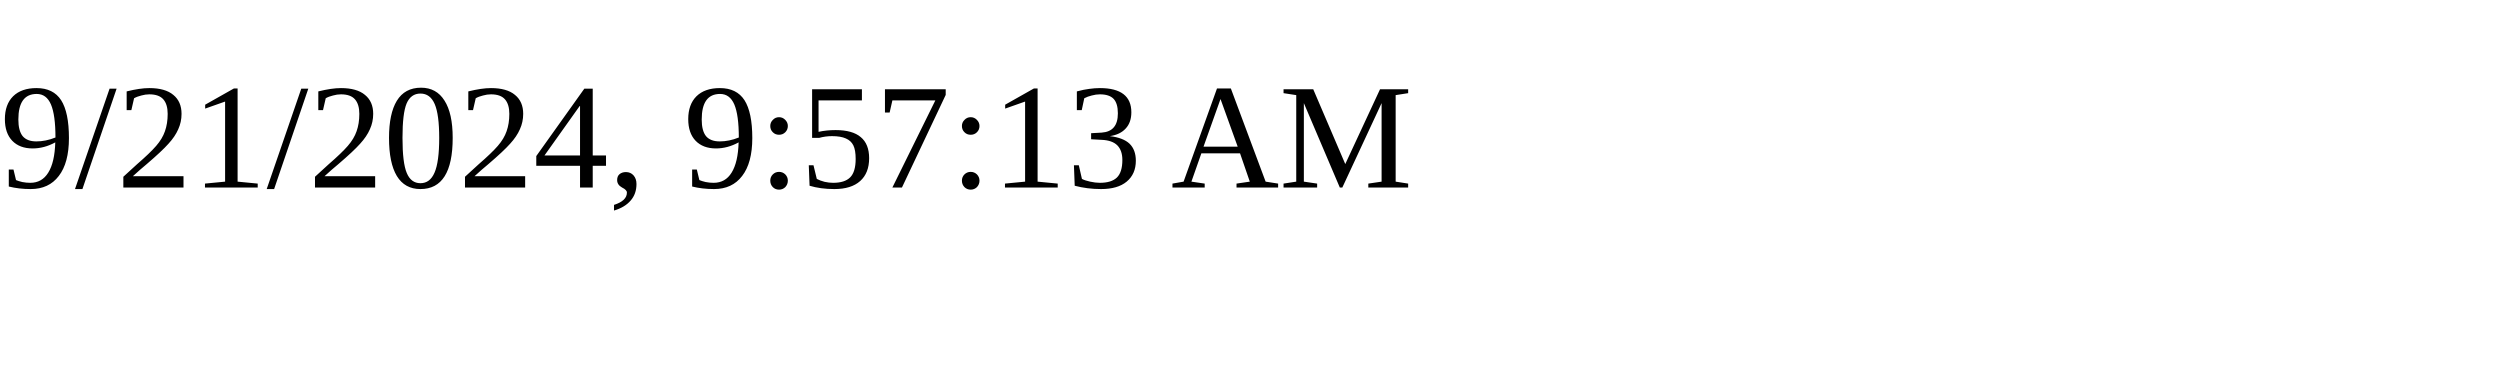
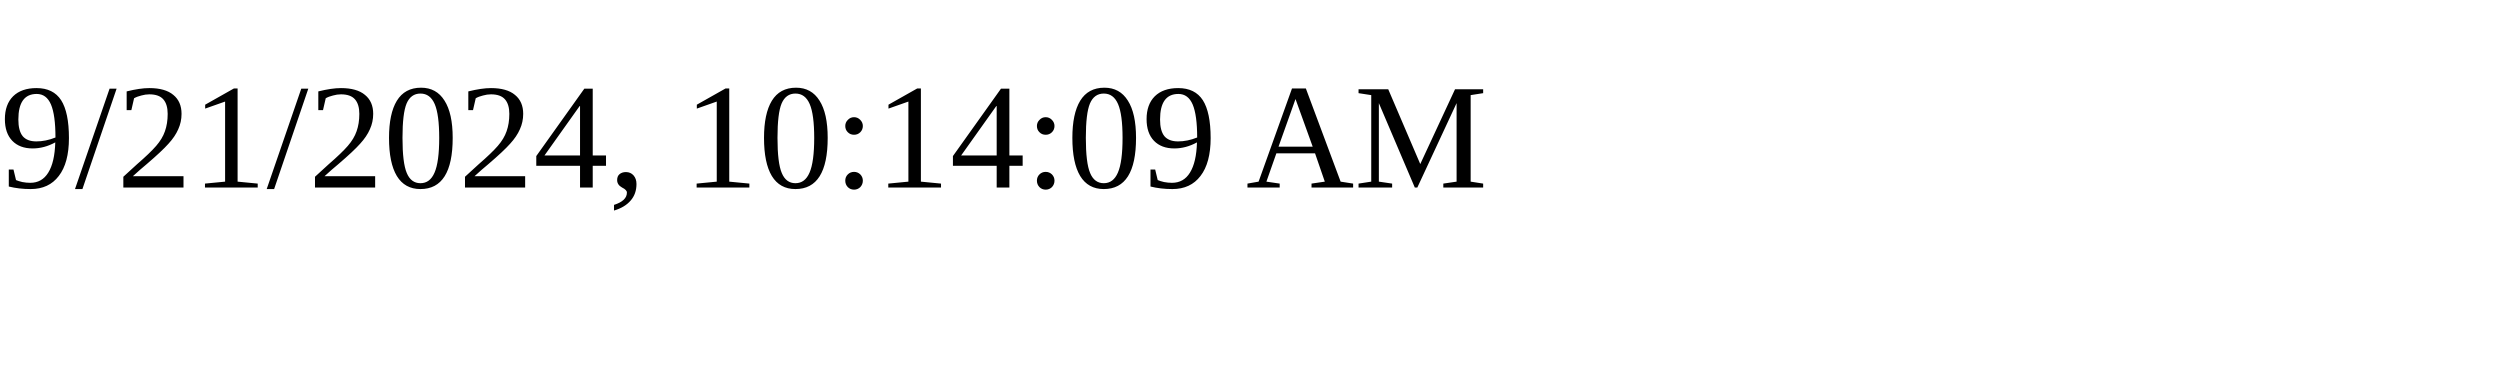
<svg xmlns="http://www.w3.org/2000/svg" height="30" width="200">
-   <text x="0" y="15">9/21/2024, 9:57:13 AM</text>
+   <text x="0" y="15">9/21/2024, 10:14:09 AM</text>
</svg>
